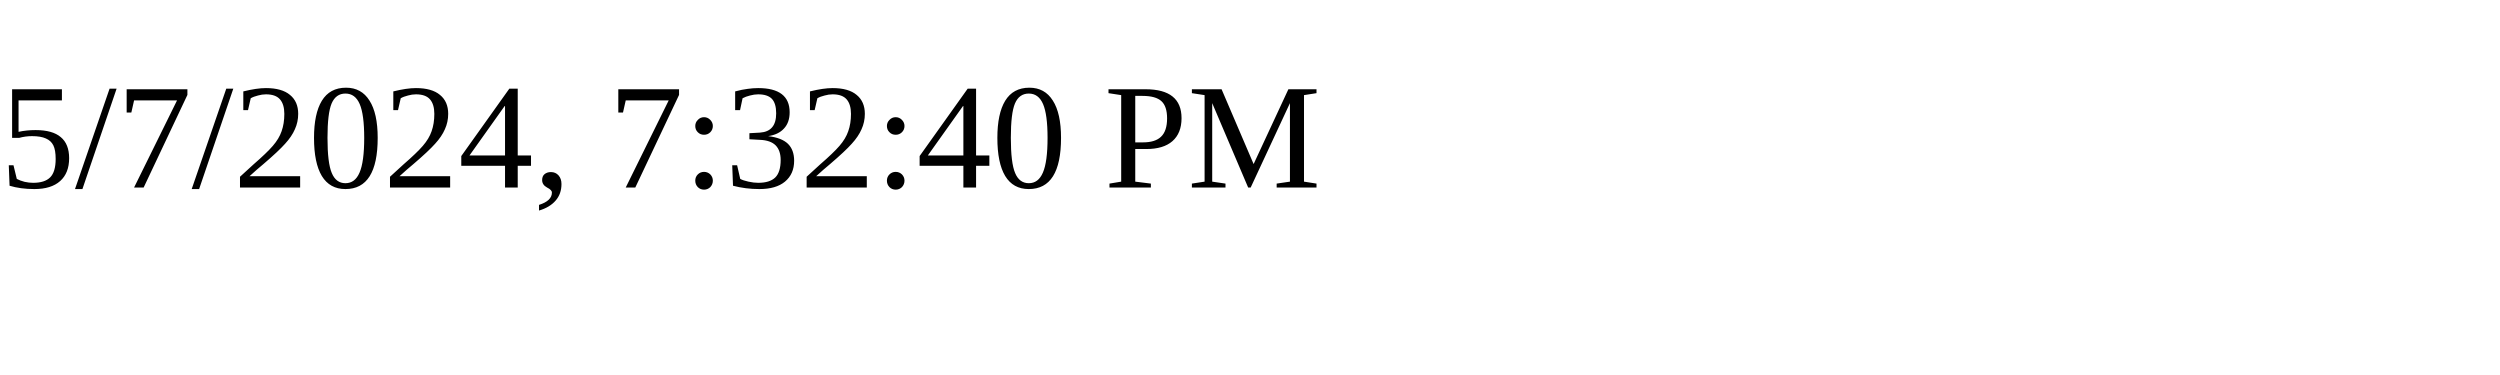
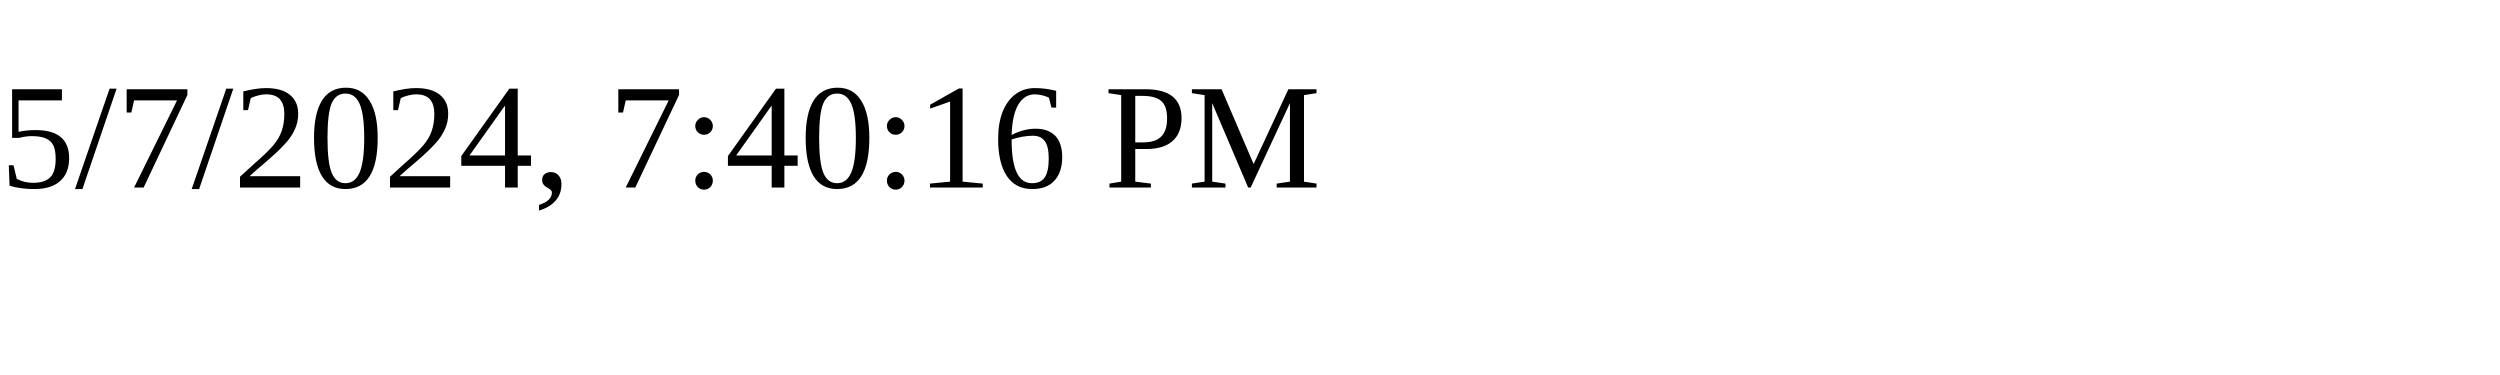
<svg xmlns="http://www.w3.org/2000/svg" height="30" width="200">
-   <text x="0" y="15">5/7/2024, 7:32:40 PM</text>
+   <text x="0" y="15">5/7/2024, 7:40:16 PM</text>
</svg>
